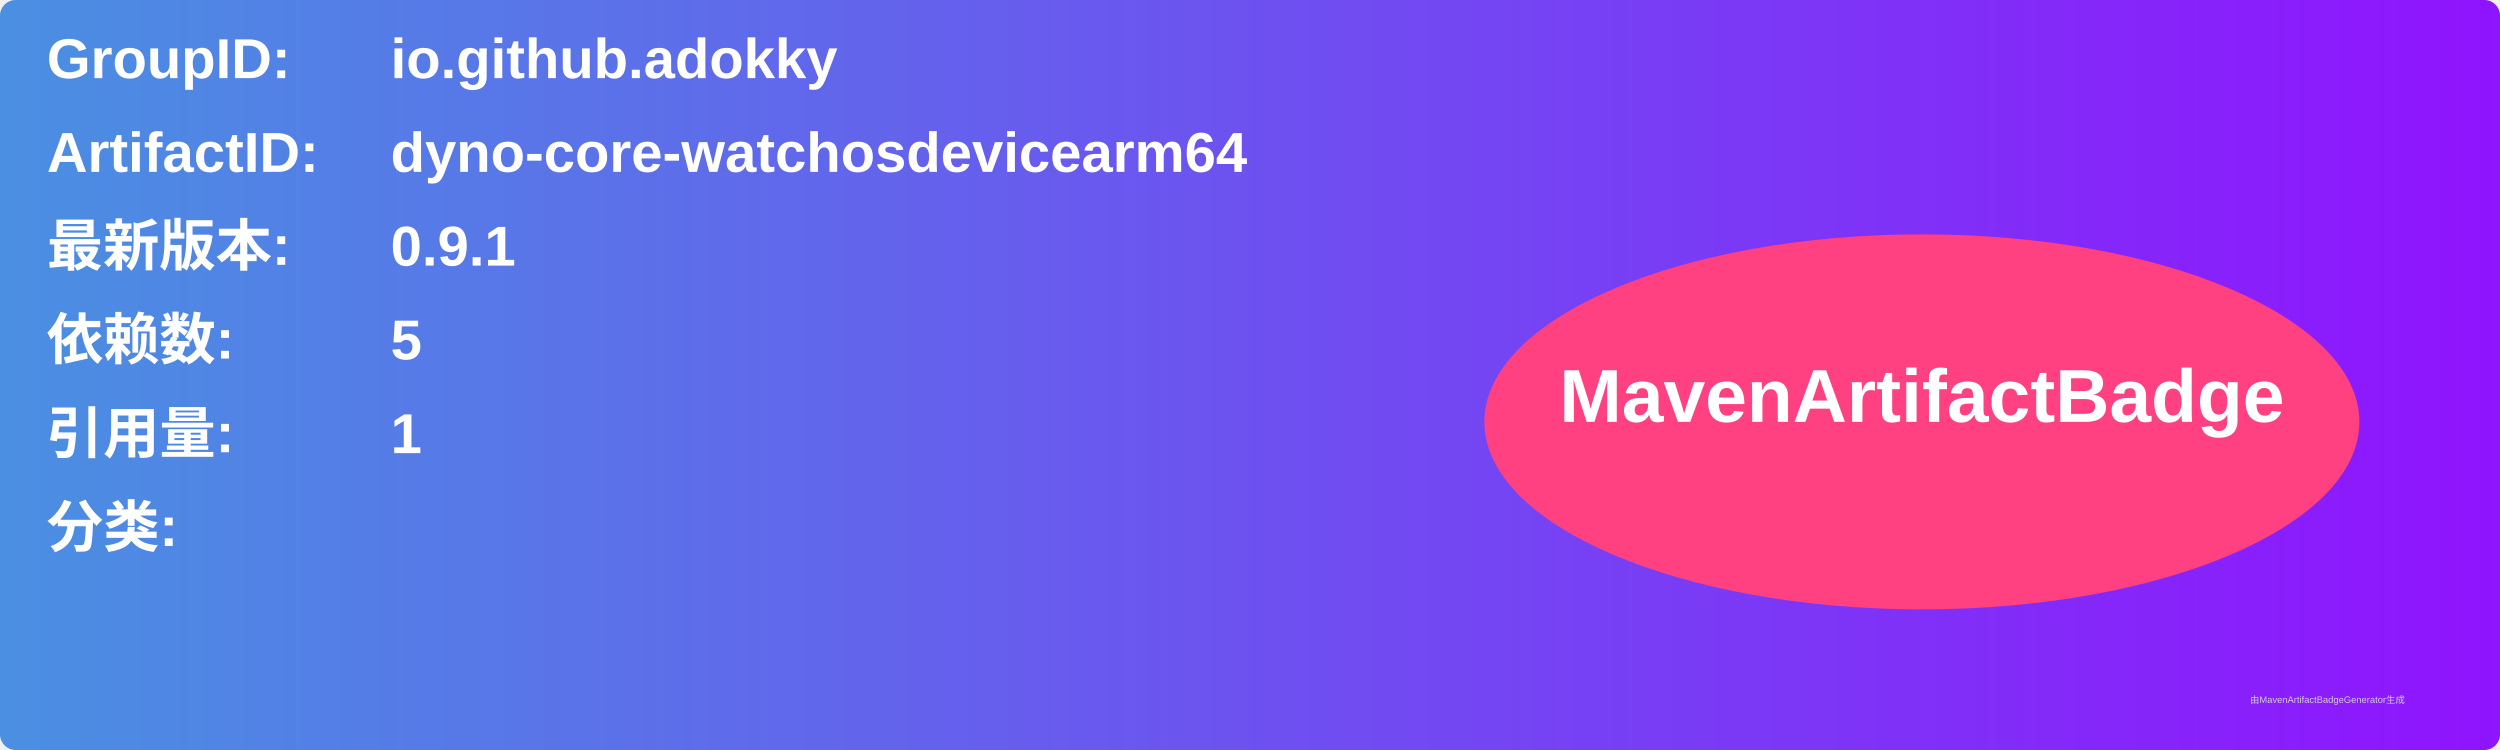
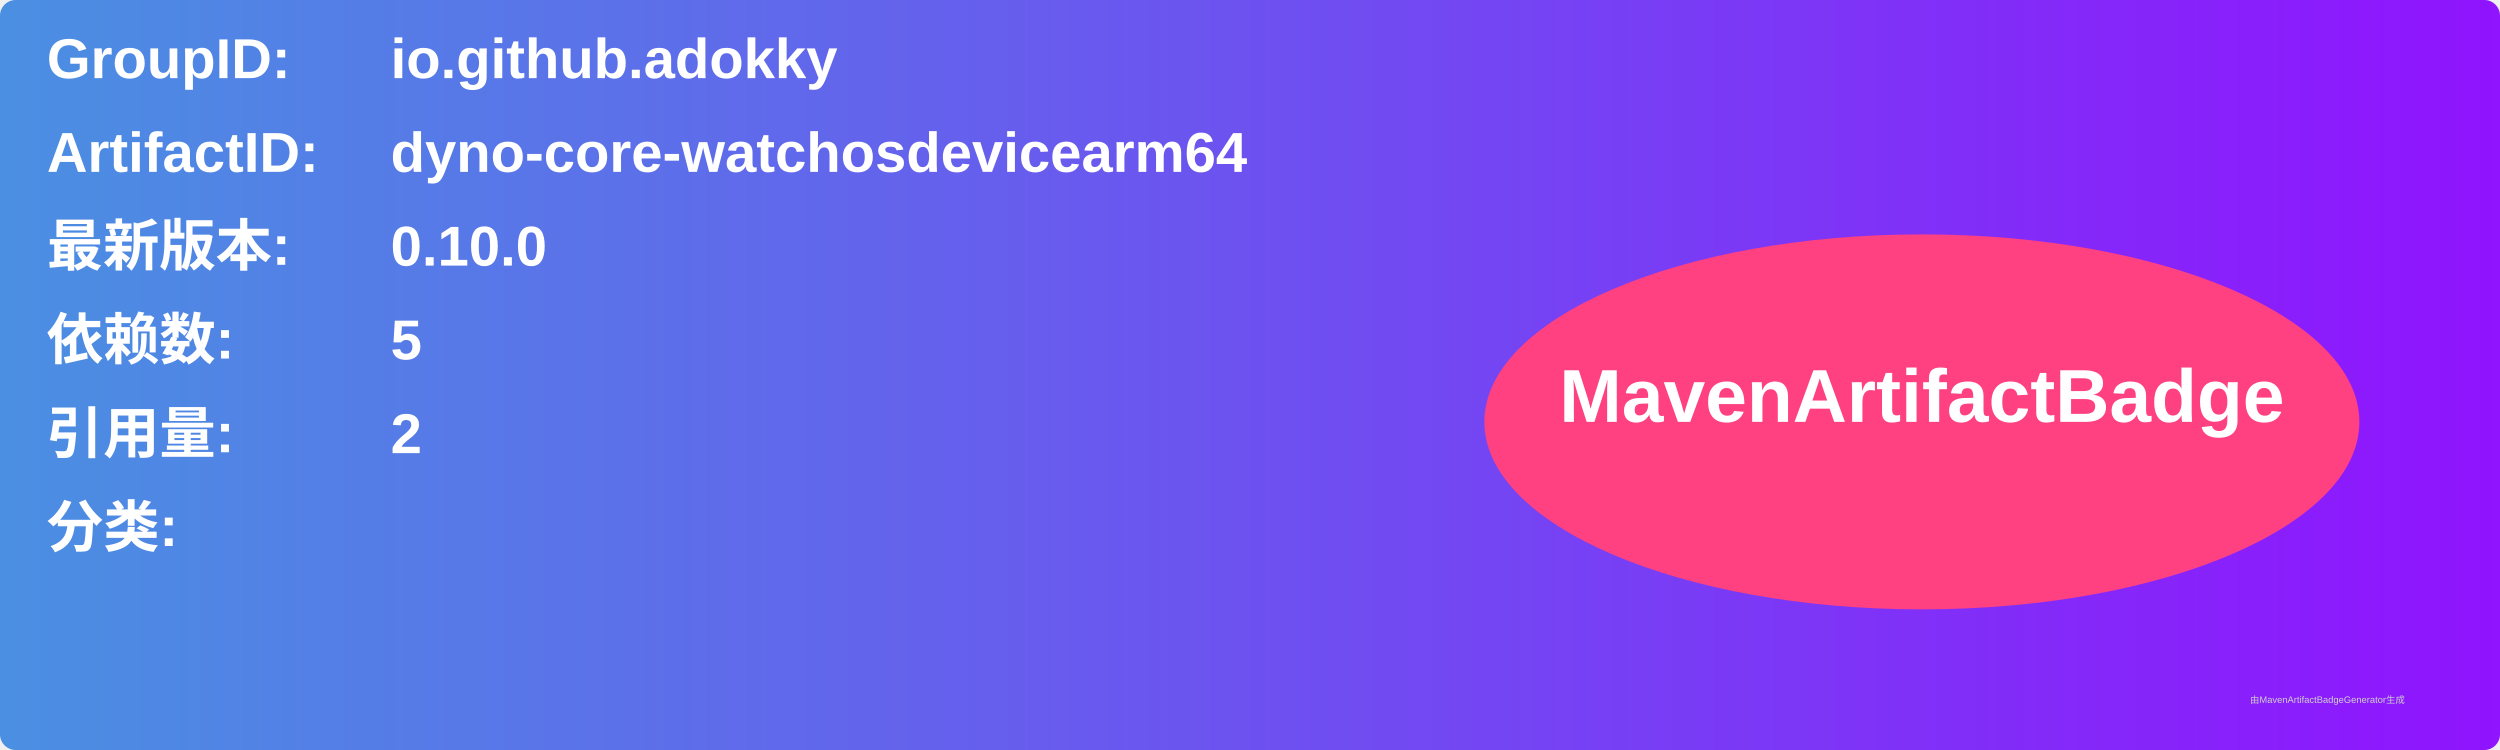
<svg xmlns="http://www.w3.org/2000/svg" width="800" height="240" viewBox="0 0 800 240">
  <linearGradient id="grad" x1="0%" y1="0%" x2="100%" y2="0%">
    <stop offset="0%" stop-color="#4a90e2" />
    <stop offset="100%" stop-color="#9013fe" />
  </linearGradient>
  <rect width="100%" height="100%" rx="5" ry="5" fill="url(#grad)" />
  <g transform="translate(15, 15)">
    <text x="0" y="10" font-family="Arial" font-size="18" fill="white" font-weight="bold" width="260">GroupID:</text>
    <text x="110" y="10" font-family="Arial" font-size="18" fill="white" font-weight="bold" width="460">io.github.adokky</text>
    <text x="0" y="40" font-family="Arial" font-size="18" fill="white" font-weight="bold" width="260">ArtifactID:</text>
    <text x="110" y="40" font-family="Arial" font-size="18" fill="white" font-weight="bold" width="460">dyno-core-watchosdevicearm64</text>
    <text x="0" y="70" font-family="Arial" font-size="18" fill="white" font-weight="bold">最新版本:</text>
    <text x="110" y="70" font-family="Arial" font-size="18" fill="white" font-weight="bold">
-       <tspan font-weight="bold">0.9.1</tspan>
+       <tspan font-weight="bold">0.10.0</tspan>
    </text>
    <text x="0" y="100" font-family="Arial" font-size="18" fill="white" font-weight="bold">依赖数: </text>
    <text x="110" y="100" font-family="Arial" font-size="18" fill="white">
      <tspan font-weight="bold">5</tspan>
    </text>
    <text x="0" y="130" font-family="Arial" font-size="18" fill="white" font-weight="bold">引用量: </text>
    <text x="110" y="130" font-family="Arial" font-size="18" fill="white">
-       <tspan font-weight="bold">1</tspan>
+       <tspan font-weight="bold">2</tspan>
    </text>
    <text x="0" y="160" font-family="Arial" font-size="18" fill="white" font-weight="bold">分类:</text>
    <text x="10" y="190" font-family="Arial" font-size="10" fill="white">
      <tspan font-weight="bold" />
    </text>
    <ellipse cx="600" cy="120" rx="140" ry="60" fill="#ff4081" />
    <text x="600" y="120" text-anchor="middle" font-family="Arial" font-size="24" fill="white" font-weight="bold">MavenArtifactBadge</text>
  </g>
  <text x="720" y="225" font-family="Arial" font-size="3" fill="#d0d0d0">由MavenArtifactBadgeGenerator生成</text>
</svg>
